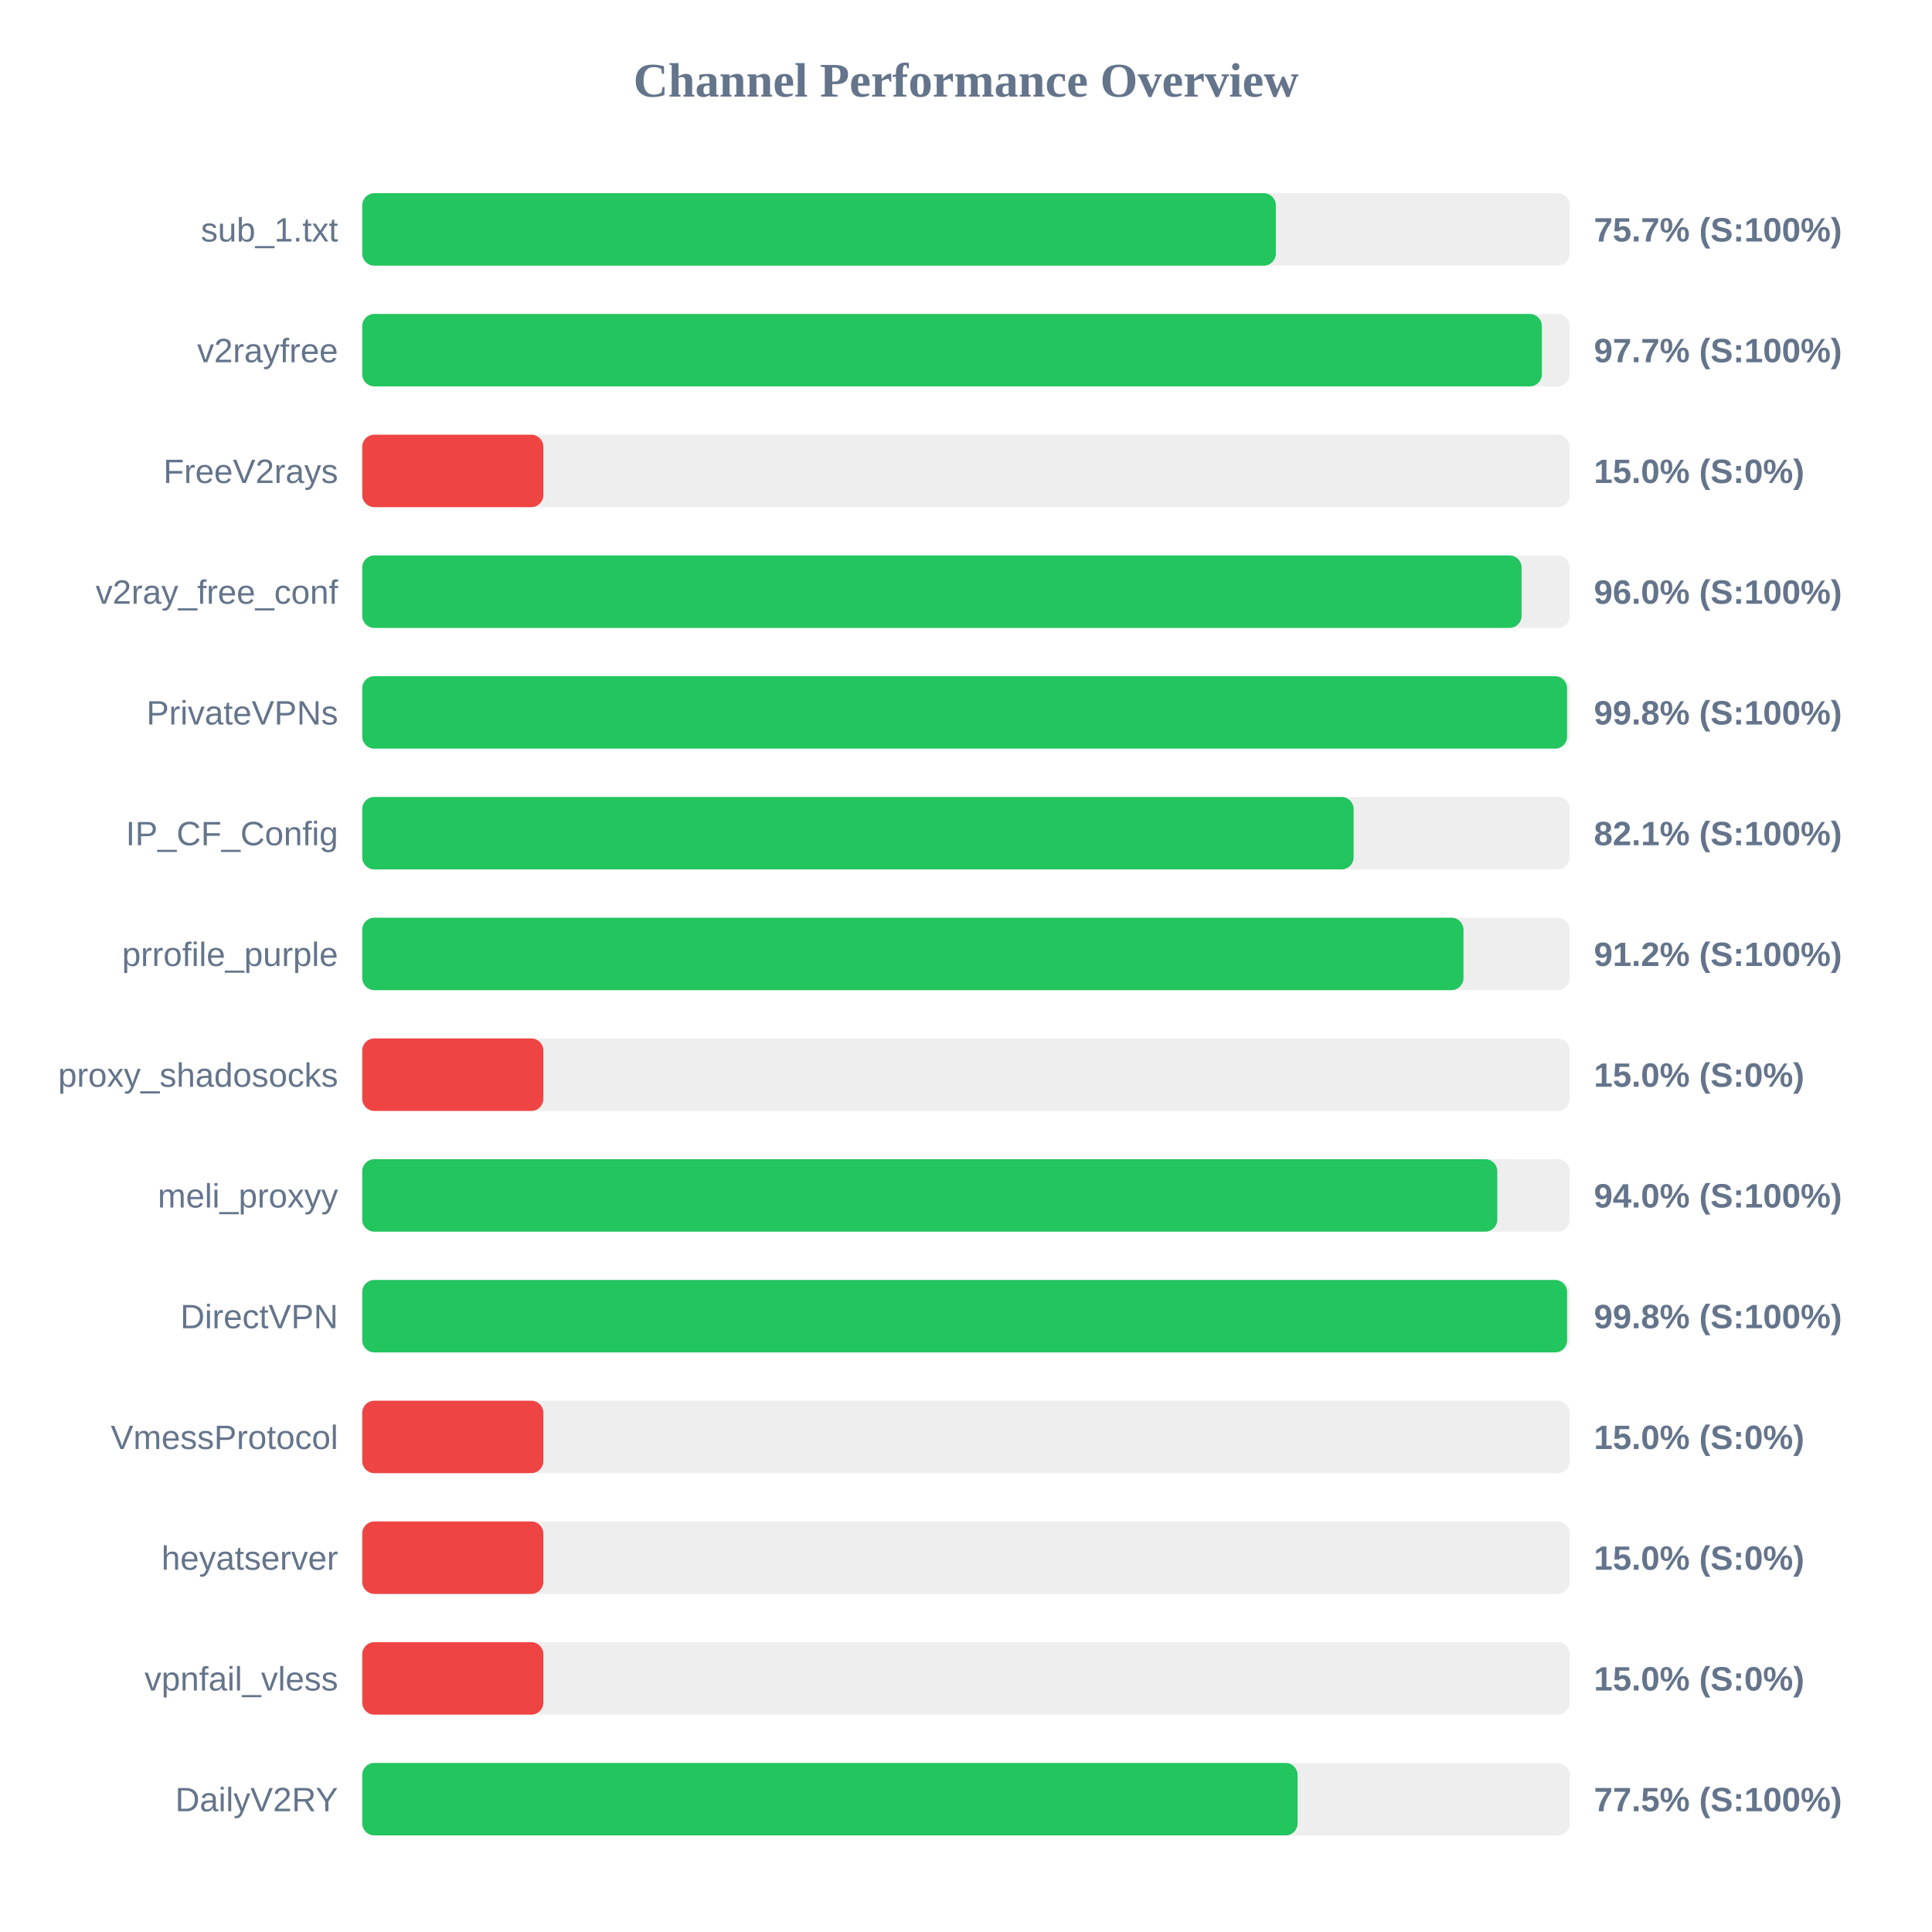
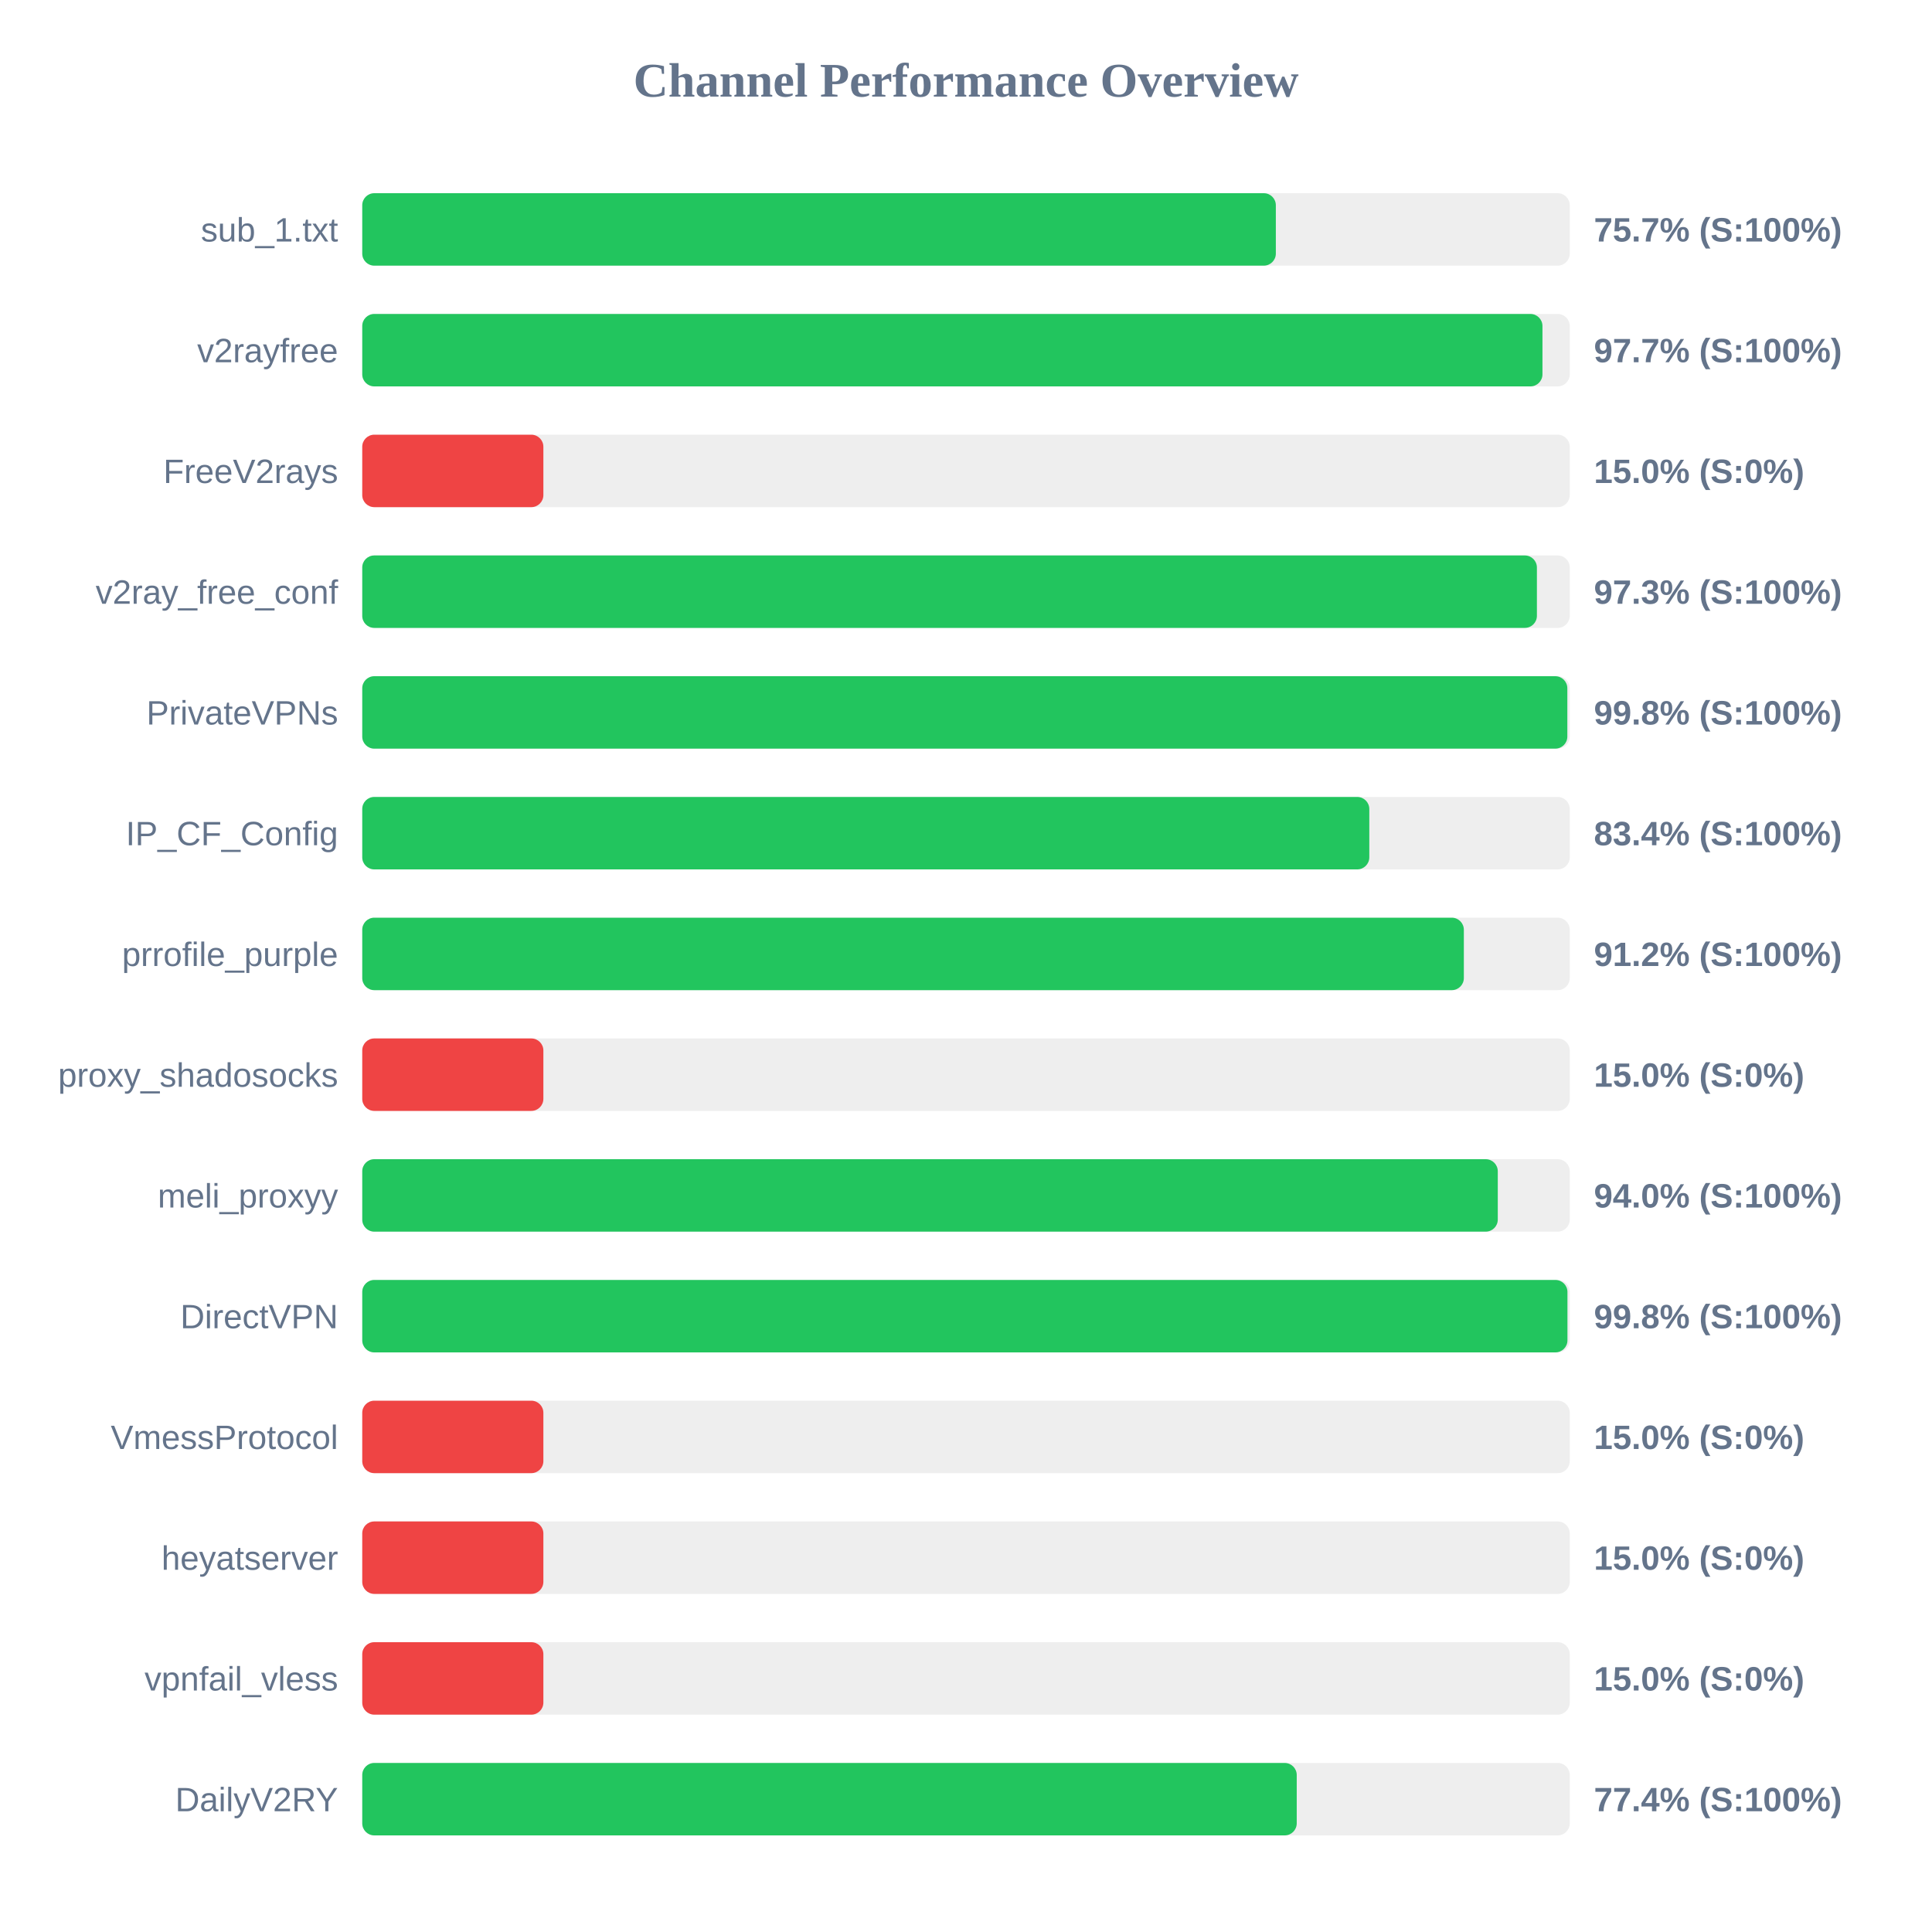
<svg xmlns="http://www.w3.org/2000/svg" width="800" height="800" version="1.1">
  <style>
        .row { font: 14px Arial; fill: #64748b; }
        .score { font: bold 14px Arial; fill: #64748b; }
    </style>
  <text x="400" y="40" text-anchor="middle" font-size="20px" font-weight="bold" fill="#64748b">Channel Performance Overview</text>
  <rect x="150" y="80" width="500" height="30" fill="#eee" rx="5" />
  <rect x="150" y="80" width="378.3" height="30" fill="#22c55e" rx="5" />
  <text x="140" y="100" text-anchor="end" class="row">sub_1.txt</text>
  <text x="660" y="100" text-anchor="start" class="score">75.7% (S:100%)</text>
  <rect x="150" y="130" width="500" height="30" fill="#eee" rx="5" />
-   <rect x="150" y="130" width="488.45" height="30" fill="#22c55e" rx="5" />
+   <rect x="150" y="130" width="488.7" height="30" fill="#22c55e" rx="5" />
  <text x="140" y="150" text-anchor="end" class="row">v2rayfree</text>
  <text x="660" y="150" text-anchor="start" class="score">97.7% (S:100%)</text>
  <rect x="150" y="180" width="500" height="30" fill="#eee" rx="5" />
  <rect x="150" y="180" width="75.0" height="30" fill="#ef4444" rx="5" />
  <text x="140" y="200" text-anchor="end" class="row">FreeV2rays</text>
  <text x="660" y="200" text-anchor="start" class="score">15.0% (S:0%)</text>
  <rect x="150" y="230" width="500" height="30" fill="#eee" rx="5" />
-   <rect x="150" y="230" width="480.05" height="30" fill="#22c55e" rx="5" />
+   <rect x="150" y="230" width="486.4" height="30" fill="#22c55e" rx="5" />
  <text x="140" y="250" text-anchor="end" class="row">v2ray_free_conf</text>
-   <text x="660" y="250" text-anchor="start" class="score">96.0% (S:100%)</text>
+   <text x="660" y="250" text-anchor="start" class="score">97.3% (S:100%)</text>
  <rect x="150" y="280" width="500" height="30" fill="#eee" rx="5" />
-   <rect x="150" y="280" width="498.9" height="30" fill="#22c55e" rx="5" />
+   <rect x="150" y="280" width="499.0" height="30" fill="#22c55e" rx="5" />
  <text x="140" y="300" text-anchor="end" class="row">PrivateVPNs</text>
  <text x="660" y="300" text-anchor="start" class="score">99.8% (S:100%)</text>
  <rect x="150" y="330" width="500" height="30" fill="#eee" rx="5" />
-   <rect x="150" y="330" width="410.5" height="30" fill="#22c55e" rx="5" />
+   <rect x="150" y="330" width="417.0" height="30" fill="#22c55e" rx="5" />
  <text x="140" y="350" text-anchor="end" class="row">IP_CF_Config</text>
-   <text x="660" y="350" text-anchor="start" class="score">82.1% (S:100%)</text>
+   <text x="660" y="350" text-anchor="start" class="score">83.4% (S:100%)</text>
  <rect x="150" y="380" width="500" height="30" fill="#eee" rx="5" />
-   <rect x="150" y="380" width="456.0" height="30" fill="#22c55e" rx="5" />
+   <rect x="150" y="380" width="456.15" height="30" fill="#22c55e" rx="5" />
  <text x="140" y="400" text-anchor="end" class="row">prrofile_purple</text>
  <text x="660" y="400" text-anchor="start" class="score">91.2% (S:100%)</text>
  <rect x="150" y="430" width="500" height="30" fill="#eee" rx="5" />
  <rect x="150" y="430" width="75.0" height="30" fill="#ef4444" rx="5" />
  <text x="140" y="450" text-anchor="end" class="row">proxy_shadosocks</text>
  <text x="660" y="450" text-anchor="start" class="score">15.0% (S:0%)</text>
  <rect x="150" y="480" width="500" height="30" fill="#eee" rx="5" />
-   <rect x="150" y="480" width="470.0" height="30" fill="#22c55e" rx="5" />
+   <rect x="150" y="480" width="470.2" height="30" fill="#22c55e" rx="5" />
  <text x="140" y="500" text-anchor="end" class="row">meli_proxyy</text>
  <text x="660" y="500" text-anchor="start" class="score">94.0% (S:100%)</text>
  <rect x="150" y="530" width="500" height="30" fill="#eee" rx="5" />
-   <rect x="150" y="530" width="498.9" height="30" fill="#22c55e" rx="5" />
+   <rect x="150" y="530" width="499.05" height="30" fill="#22c55e" rx="5" />
  <text x="140" y="550" text-anchor="end" class="row">DirectVPN</text>
  <text x="660" y="550" text-anchor="start" class="score">99.8% (S:100%)</text>
  <rect x="150" y="580" width="500" height="30" fill="#eee" rx="5" />
  <rect x="150" y="580" width="75.0" height="30" fill="#ef4444" rx="5" />
  <text x="140" y="600" text-anchor="end" class="row">VmessProtocol</text>
  <text x="660" y="600" text-anchor="start" class="score">15.0% (S:0%)</text>
  <rect x="150" y="630" width="500" height="30" fill="#eee" rx="5" />
  <rect x="150" y="630" width="75.0" height="30" fill="#ef4444" rx="5" />
  <text x="140" y="650" text-anchor="end" class="row">heyatserver</text>
  <text x="660" y="650" text-anchor="start" class="score">15.0% (S:0%)</text>
  <rect x="150" y="680" width="500" height="30" fill="#eee" rx="5" />
  <rect x="150" y="680" width="75.0" height="30" fill="#ef4444" rx="5" />
  <text x="140" y="700" text-anchor="end" class="row">vpnfail_vless</text>
  <text x="660" y="700" text-anchor="start" class="score">15.0% (S:0%)</text>
  <rect x="150" y="730" width="500" height="30" fill="#eee" rx="5" />
-   <rect x="150" y="730" width="387.3" height="30" fill="#22c55e" rx="5" />
+   <rect x="150" y="730" width="386.95" height="30" fill="#22c55e" rx="5" />
  <text x="140" y="750" text-anchor="end" class="row">DailyV2RY</text>
-   <text x="660" y="750" text-anchor="start" class="score">77.5% (S:100%)</text>
+   <text x="660" y="750" text-anchor="start" class="score">77.4% (S:100%)</text>
</svg>
